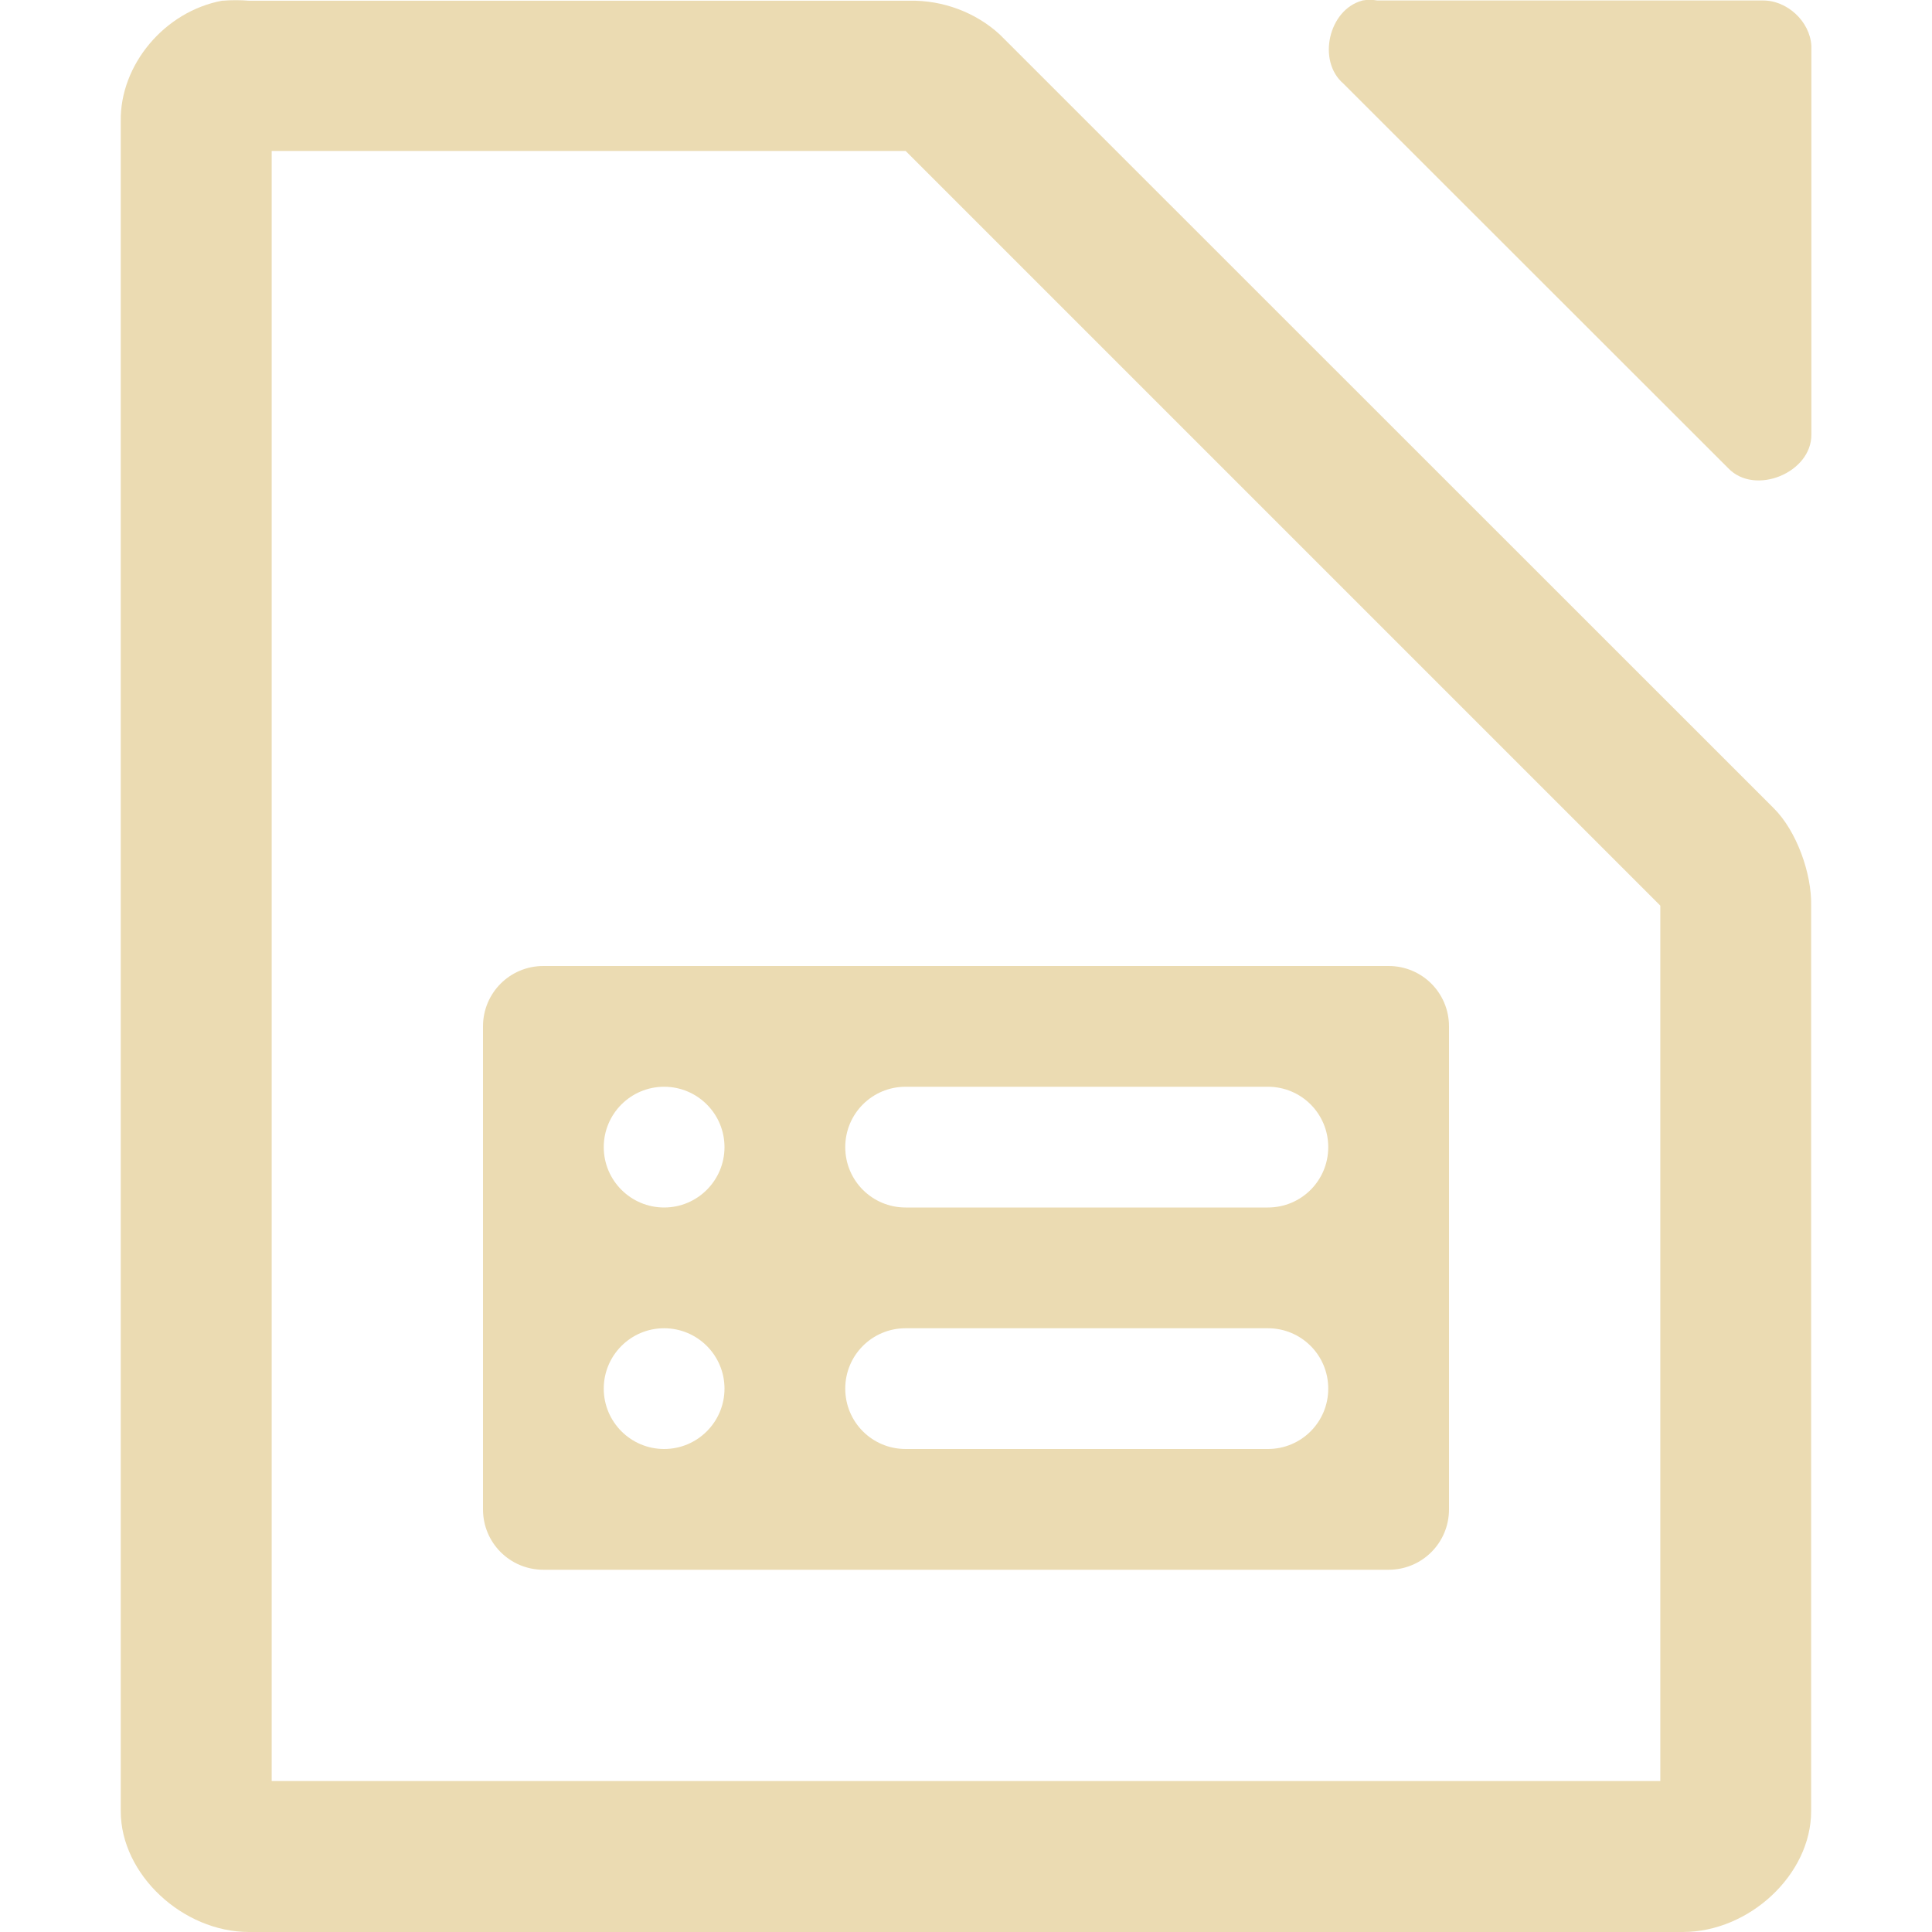
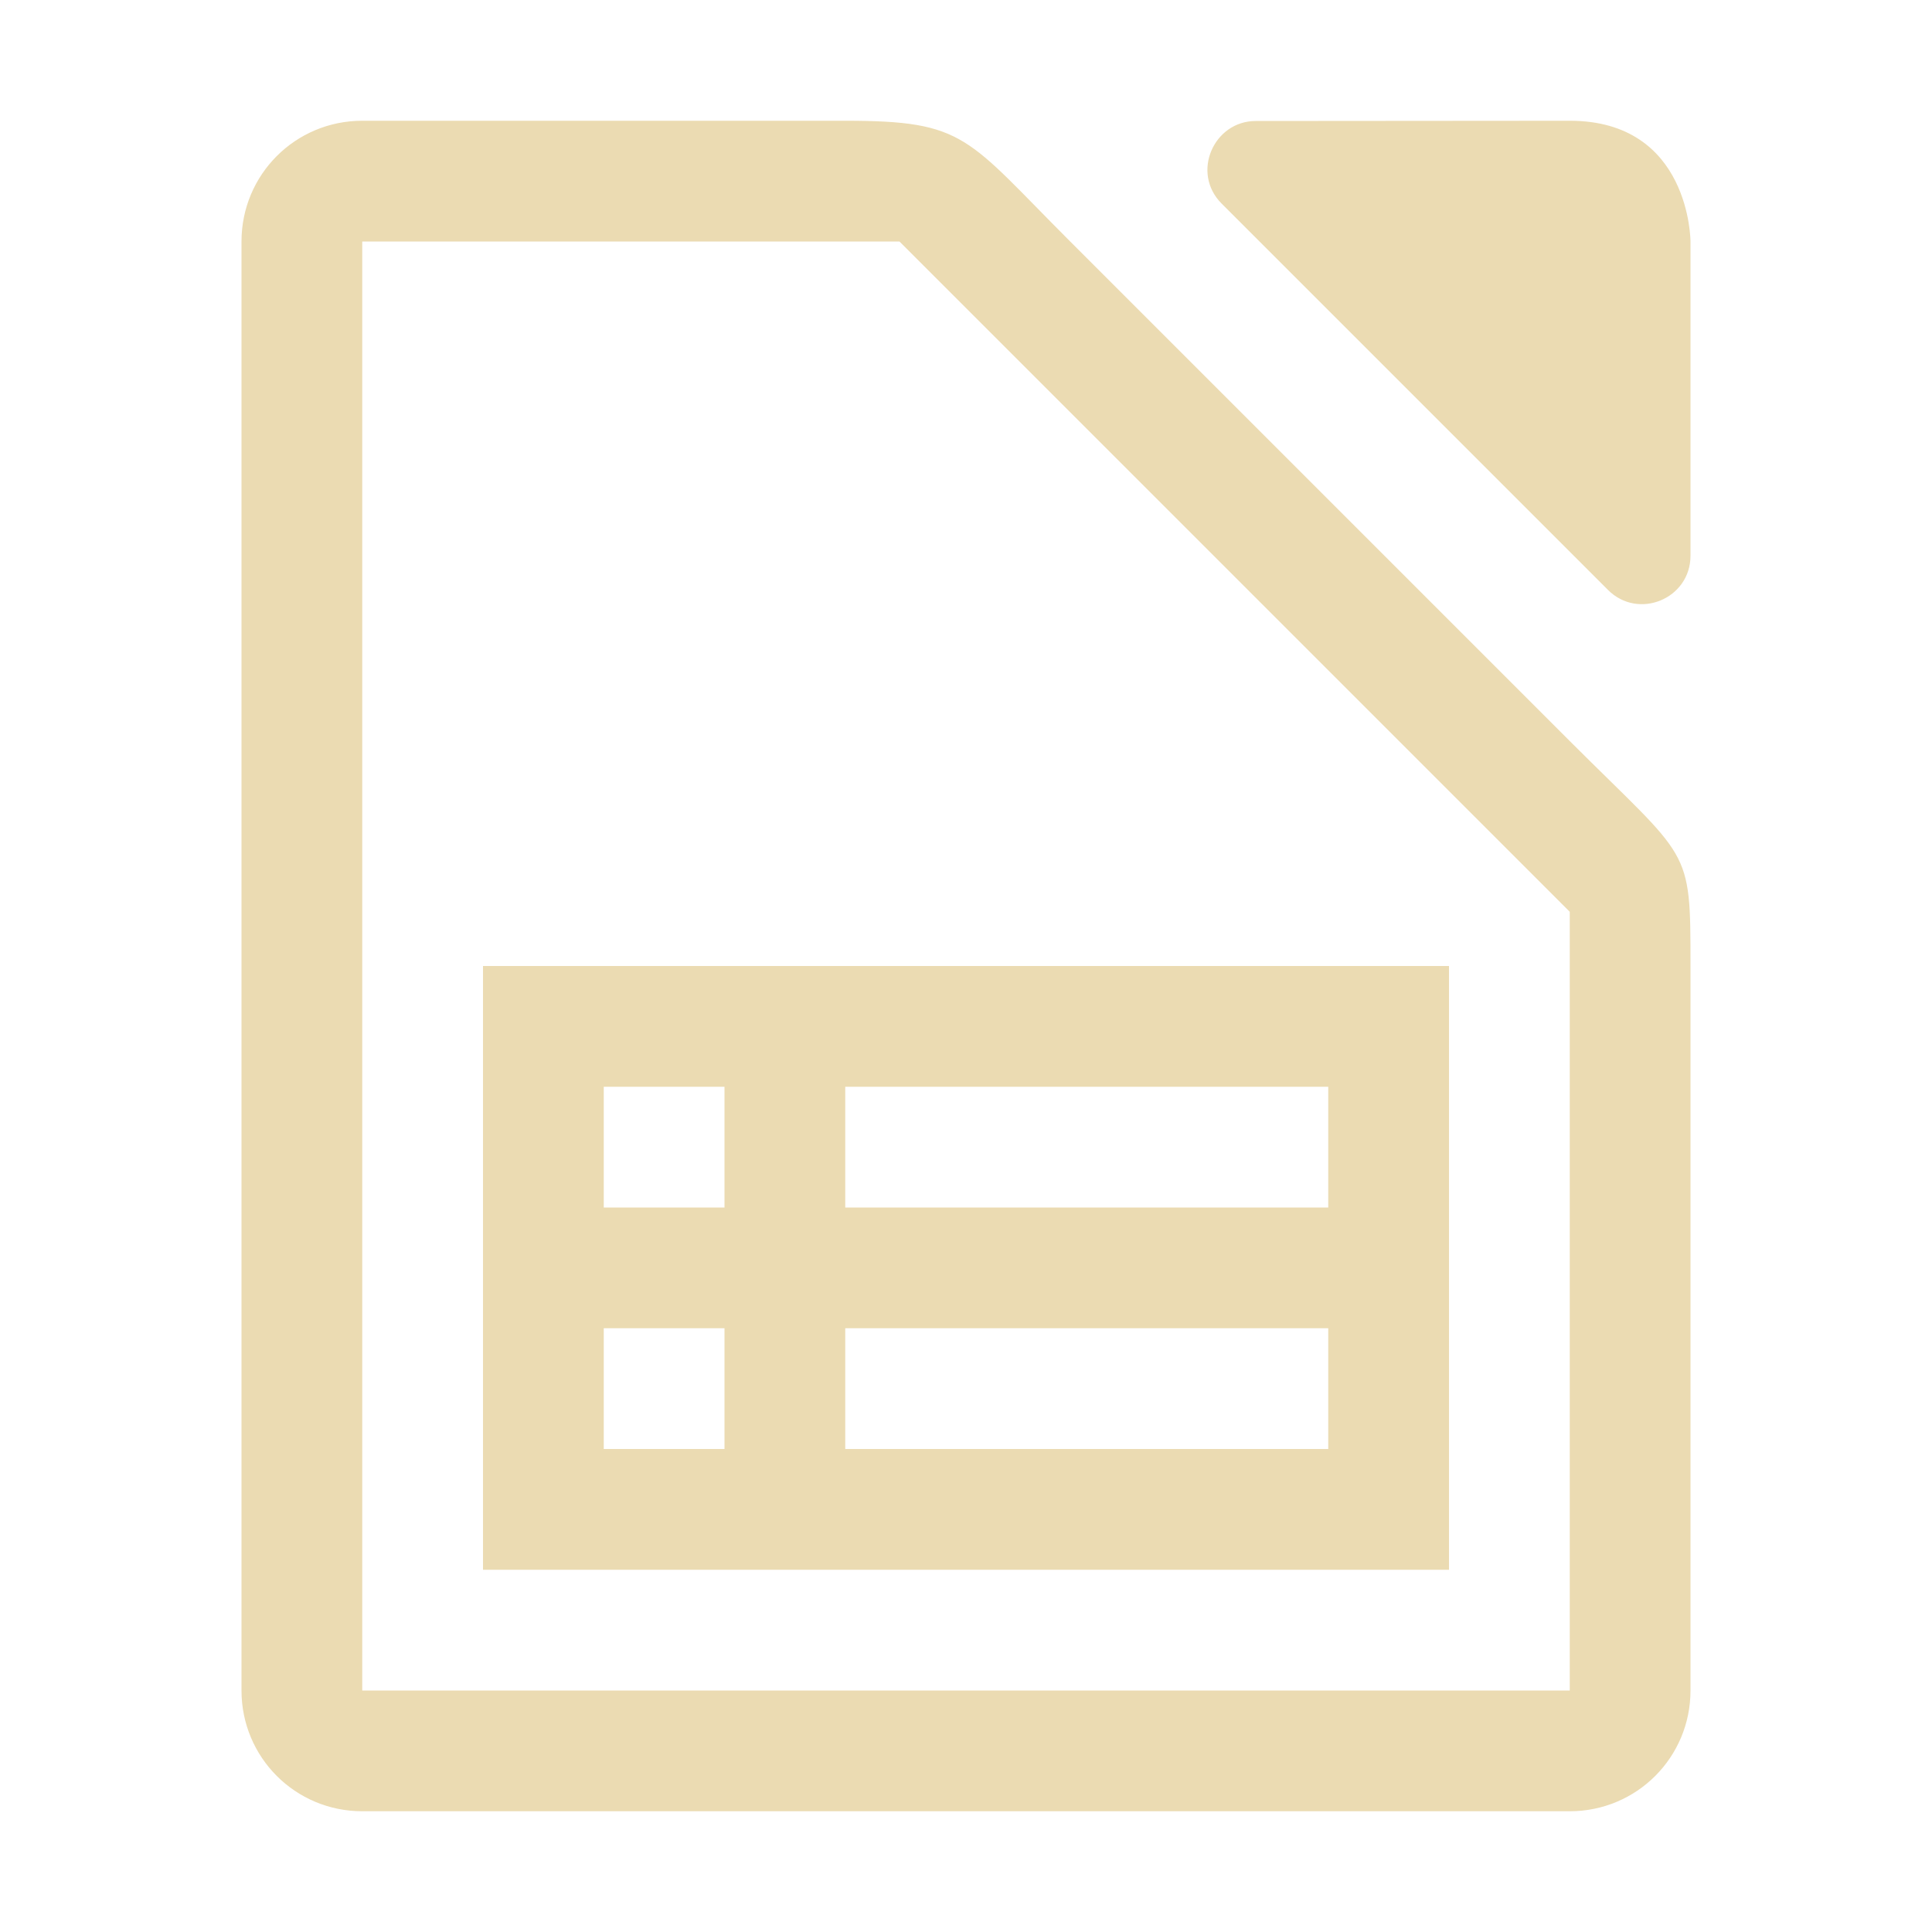
- <svg xmlns="http://www.w3.org/2000/svg" style="enable-background:new" width="16" height="16" version="1.1">
-   <defs>
-     <style id="current-color-scheme" type="text/css">
-    .ColorScheme-Text { color:#ebdbb2; } .ColorScheme-Highlight { color:#458588; }
-   </style>
-     <linearGradient id="arrongin" x1="0%" x2="0%" y1="0%" y2="100%">
-       <stop offset="0%" style="stop-color:#d79921; stop-opacity:1" />
-       <stop offset="100%" style="stop-color:#b57614; stop-opacity:1" />
-     </linearGradient>
-     <linearGradient id="aurora" x1="0%" x2="0%" y1="0%" y2="100%">
-       <stop offset="0%" style="stop-color:#83a598; stop-opacity:1" />
-       <stop offset="100%" style="stop-color:#b16286; stop-opacity:1" />
-     </linearGradient>
-     <linearGradient id="fitdance" x1="0%" x2="0%" y1="0%" y2="100%">
-       <stop offset="0%" style="stop-color:#8ec07c; stop-opacity:1" />
-       <stop offset="100%" style="stop-color:#458588; stop-opacity:1" />
-     </linearGradient>
-     <linearGradient id="oomox" x1="0%" x2="0%" y1="0%" y2="100%">
-       <stop offset="0%" style="stop-color:#458588; stop-opacity:1" />
-       <stop offset="100%" style="stop-color:#928374; stop-opacity:1" />
-     </linearGradient>
-     <linearGradient id="rainblue" x1="0%" x2="0%" y1="0%" y2="100%">
-       <stop offset="0%" style="stop-color:#b8bb26; stop-opacity:1" />
-       <stop offset="100%" style="stop-color:#076678; stop-opacity:1" />
-     </linearGradient>
-     <linearGradient id="sunrise" x1="0%" x2="0%" y1="0%" y2="100%">
-       <stop offset="0%" style="stop-color: #fe8019; stop-opacity:1" />
-       <stop offset="100%" style="stop-color: #fabd2f; stop-opacity:1" />
-     </linearGradient>
-     <linearGradient id="telinkrin" x1="0%" x2="0%" y1="0%" y2="100%">
-       <stop offset="0%" style="stop-color: #83a598; stop-opacity:1" />
-       <stop offset="100%" style="stop-color: #83a598; stop-opacity:1" />
-     </linearGradient>
-     <linearGradient id="60spsycho" x1="0%" x2="0%" y1="0%" y2="100%">
-       <stop offset="0%" style="stop-color: #fb4934; stop-opacity:1" />
-       <stop offset="25%" style="stop-color: #fabd2f; stop-opacity:1" />
-       <stop offset="50%" style="stop-color: #fe8019; stop-opacity:1" />
-       <stop offset="100%" style="stop-color: #689d6a; stop-opacity:1" />
-     </linearGradient>
-     <linearGradient id="90ssummer" x1="0%" x2="0%" y1="0%" y2="100%">
-       <stop offset="0%" style="stop-color: #b16286; stop-opacity:1" />
-       <stop offset="20%" style="stop-color: #8ec07c; stop-opacity:1" />
-       <stop offset="50%" style="stop-color: #fabd2f; stop-opacity:1" />
-       <stop offset="100%" style="stop-color: #458588; stop-opacity:1" />
-     </linearGradient>
-     <linearGradient id="cyberneon" x1="0%" x2="0%" y1="0%" y2="100%">
-       <stop offset="0" style="stop-color:#83a598; stop-opacity:1" />
-       <stop offset="1" style="stop-color:#b16286; stop-opacity:1" />
-     </linearGradient>
-   </defs>
-   <g transform="translate(-112,-180)">
-     <path d="m 123.281,180.005 c -0.278,0.075 -0.375,0.499 -0.156,0.687 l 3.188,3.186 c 0.22,0.23 0.692,0.037 0.688,-0.281 l 0,-3.218 c -0.012,-0.203 -0.203,-0.379 -0.406,-0.375 l -3.188,0 c -0.041,-0.007 -0.084,-0.007 -0.125,0 z" style="fill:currentColor" class="ColorScheme-Text" />
-     <path d="m 113.844,180.005 c -0.481,0.087 -0.852,0.533 -0.844,1 v 13.995 c 6e-5,0.523 0.513,1 1.062,1 h 11.875 c 0.55,-5e-5 1.062,-0.476 1.062,-1 V 187.5 c 0.006,-0.264 -0.12,-0.62 -0.312,-0.809 l -6.406,-6.404 c -0.199,-0.184 -0.473,-0.287 -0.75,-0.281 h -5.469 c -0.065,-0.006 -0.153,-0.006 -0.219,0 z M 114.25,181.25 h 5.25 l 6.25,6.25 v 7.25 h -11.5 z" style="fill:currentColor" class="ColorScheme-Text" />
-     <path d="m 116.5,188 c -0.277,0 -0.5,0.223 -0.5,0.5 v 4 c 0,0.277 0.223,0.5 0.5,0.5 h 7 c 0.277,0 0.5,-0.223 0.5,-0.5 v -4 c 0,-0.277 -0.223,-0.5 -0.5,-0.5 z m 1,1 c 0.276,0 0.5,0.224 0.5,0.5 0,0.276 -0.224,0.5 -0.5,0.5 -0.276,0 -0.5,-0.224 -0.5,-0.5 0,-0.276 0.224,-0.5 0.5,-0.5 z m 2,0 h 3 c 0.277,0 0.5,0.223 0.5,0.5 0,0.277 -0.223,0.5 -0.5,0.5 h -3 c -0.277,0 -0.5,-0.223 -0.5,-0.5 0,-0.277 0.223,-0.5 0.5,-0.5 z m -2,2 c 0.276,0 0.5,0.224 0.5,0.5 0,0.276 -0.224,0.5 -0.5,0.5 -0.276,0 -0.5,-0.224 -0.5,-0.5 0,-0.276 0.224,-0.5 0.5,-0.5 z m 2,0 h 3 c 0.277,0 0.5,0.223 0.5,0.5 0,0.277 -0.223,0.5 -0.5,0.5 h -3 c -0.277,0 -0.5,-0.223 -0.5,-0.5 0,-0.277 0.223,-0.5 0.5,-0.5 z" style="fill:currentColor" class="ColorScheme-Text" />
-   </g>
+ <svg xmlns="http://www.w3.org/2000/svg" width="16" height="16" enable-background="new" version="1.1">
+   <path transform="translate(-112,-180)" d="m115 181c-0.554 0-1 0.446-1 1v12c0 0.554 0.446 1 1 1h10c0.554 0 1-0.446 1-1v-6c0-1 0-0.864-1-1.863l-4.137-4.137c-0.863-0.863-0.864-1-1.863-1h-4zm10 0-2.6 0.002c-0.349-2.8e-4 -0.538 0.429-0.283 0.684l3.199 3.199c0.252 0.253 0.684 0.074 0.684-0.283v-2.602s0-1-1-1zm-10 1h4.449l5.551 5.551v6.449h-10v-12zm1 6v5h8v-5h-8zm1 1h1v1h-1v-1zm2 0h4v1h-4v-1zm-2 2h1v1h-1v-1zm2 0h4v1h-4v-1z" fill="#ebdbb2" />
</svg>
